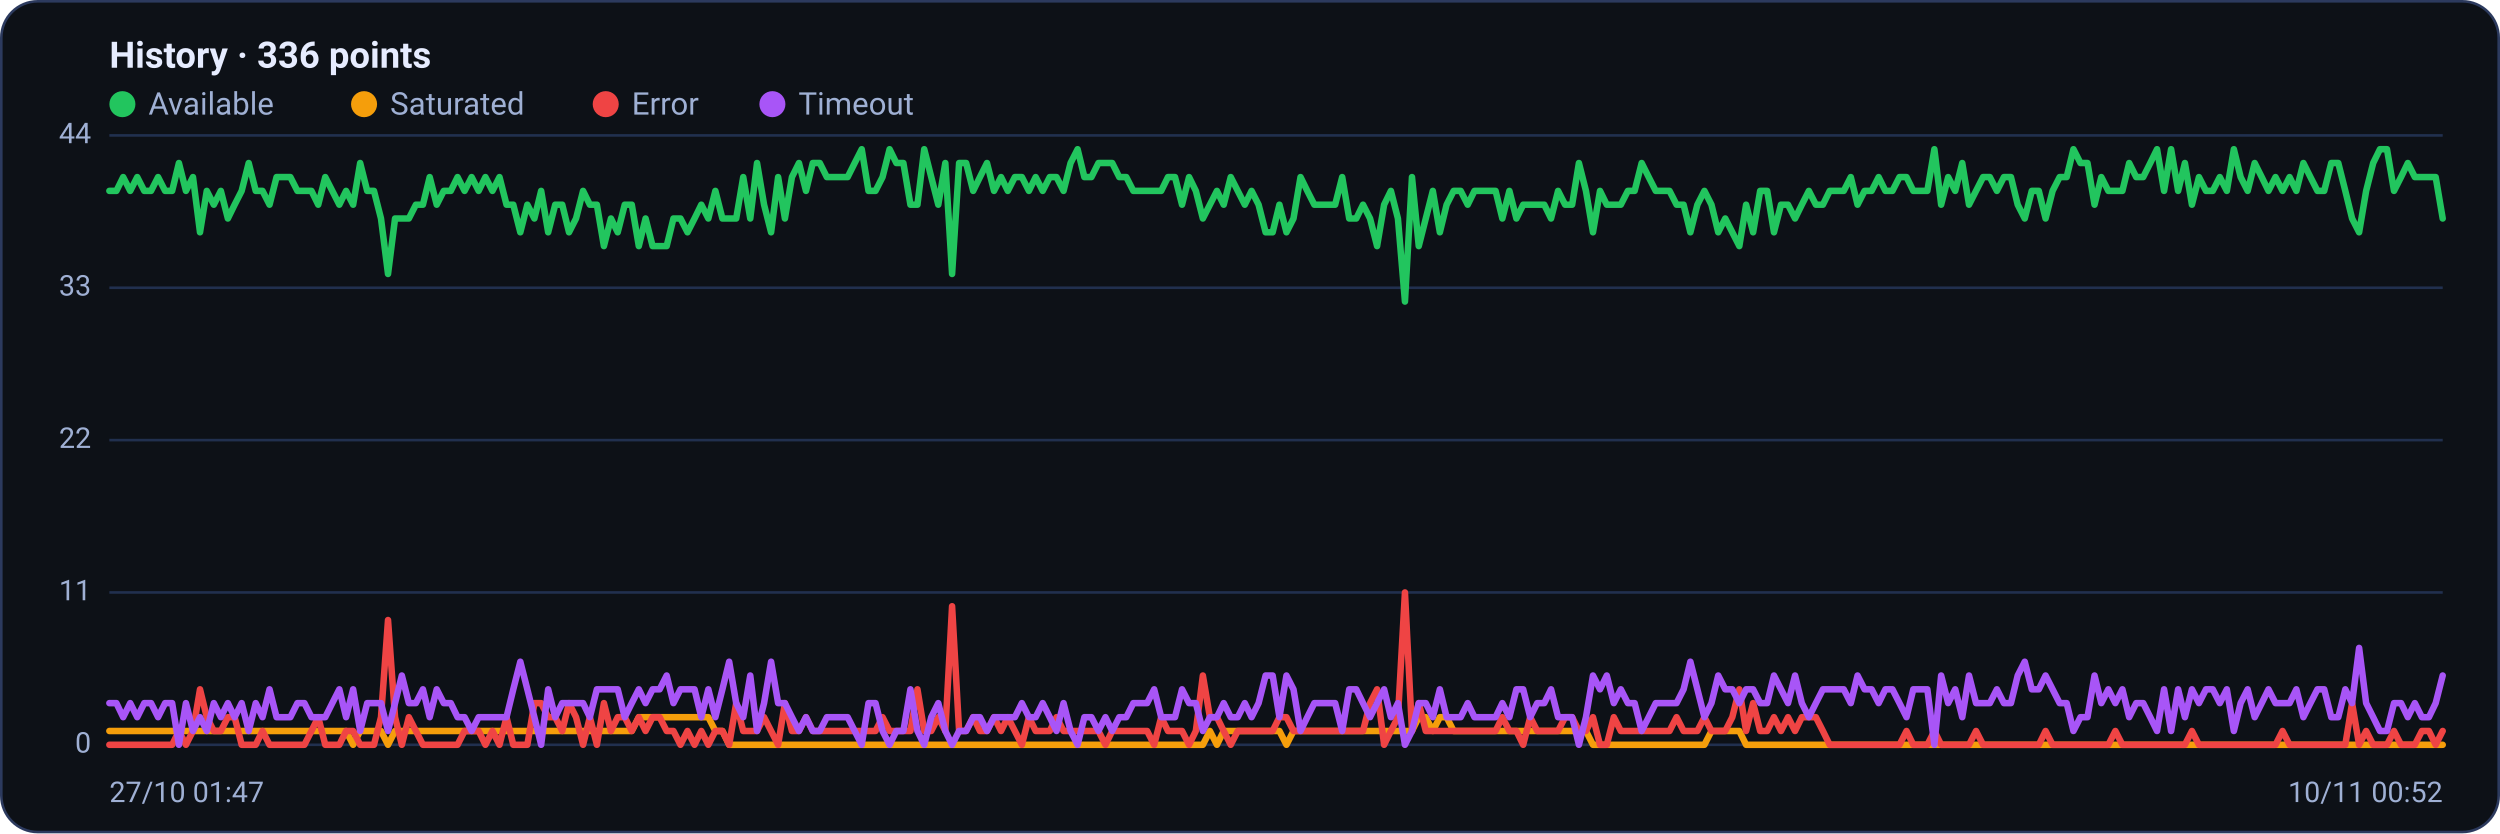
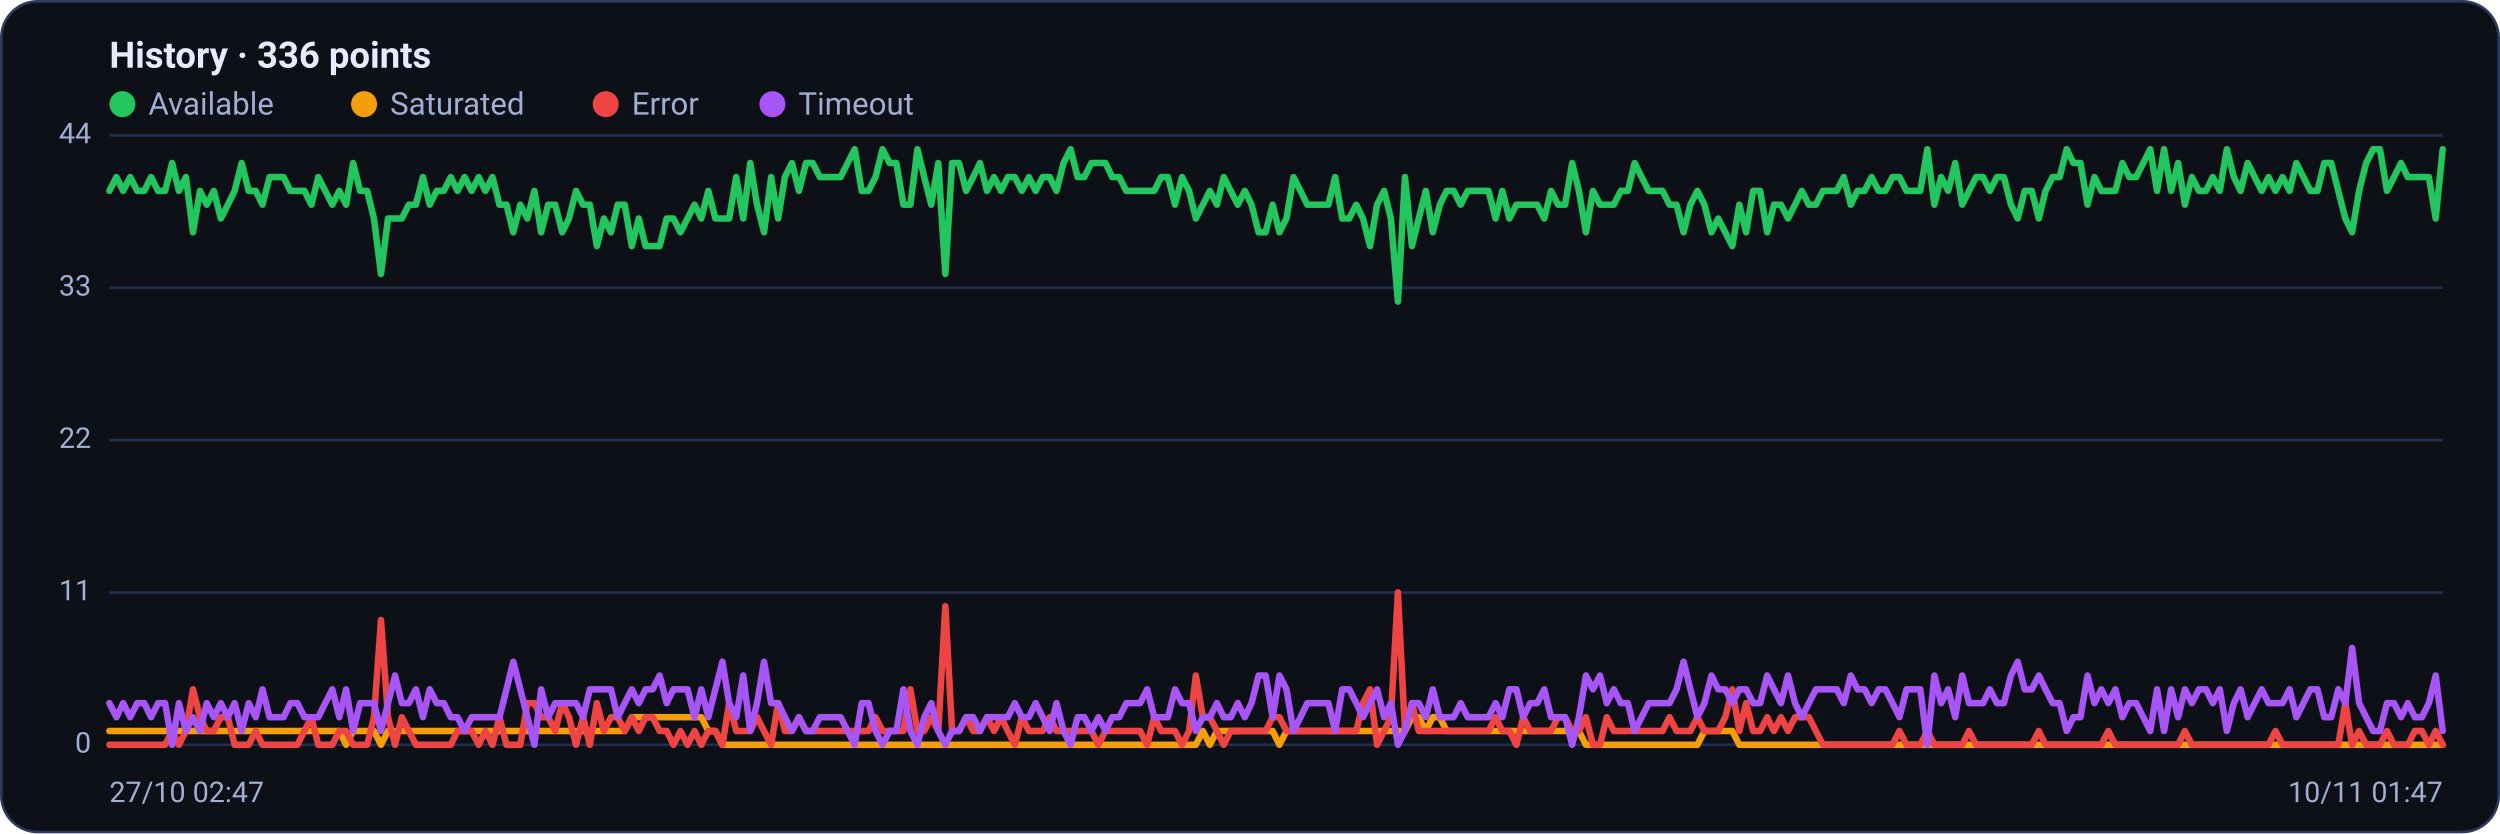
<svg xmlns="http://www.w3.org/2000/svg" viewBox="0 0 960 320" width="960" height="320" font-family="Segoe UI, system-ui, -apple-system, Roboto, Helvetica, Arial, sans-serif" role="img" aria-label="Availability history per region">
  <rect x="0.5" y="0.5" width="959" height="319" rx="14" fill="#0d1117" stroke="#2c3a5e" />
  <text x="42" y="26" font-size="14" font-weight="600" fill="#e6ecff">History · 336 points</text>
  <circle cx="47" cy="40" r="5" fill="#22c55e" />
  <text x="57" y="44" font-size="12" fill="#9fb0d4">Available</text>
  <circle cx="139.8" cy="40" r="5" fill="#f59e0b" />
  <text x="149.8" y="44" font-size="12" fill="#9fb0d4">Saturated</text>
  <circle cx="232.6" cy="40" r="5" fill="#ef4444" />
  <text x="242.6" y="44" font-size="12" fill="#9fb0d4">Error</text>
  <circle cx="296.6" cy="40" r="5" fill="#a855f7" />
  <text x="306.6" y="44" font-size="12" fill="#9fb0d4">Timeout</text>
  <line x1="42" y1="286.0" x2="938" y2="286.0" stroke="#21304f" stroke-width="1" />
  <text x="35" y="289.0" text-anchor="end" font-size="11" fill="#9fb0d4">0</text>
  <line x1="42" y1="227.5" x2="938" y2="227.5" stroke="#21304f" stroke-width="1" />
  <text x="35" y="230.5" text-anchor="end" font-size="11" fill="#9fb0d4">11</text>
  <line x1="42" y1="169.0" x2="938" y2="169.0" stroke="#21304f" stroke-width="1" />
  <text x="35" y="172.0" text-anchor="end" font-size="11" fill="#9fb0d4">22</text>
  <line x1="42" y1="110.5" x2="938" y2="110.5" stroke="#21304f" stroke-width="1" />
  <text x="35" y="113.5" text-anchor="end" font-size="11" fill="#9fb0d4">33</text>
  <line x1="42" y1="52.0" x2="938" y2="52.0" stroke="#21304f" stroke-width="1" />
  <text x="35" y="55.0" text-anchor="end" font-size="11" fill="#9fb0d4">44</text>
-   <polyline fill="none" stroke="#22c55e" stroke-width="2.5" stroke-linejoin="round" stroke-linecap="round" points="42.0,73.3 44.7,73.3 47.3,68.0 50.0,73.3 52.7,68.0 55.4,73.3 58.0,73.3 60.7,68.0 63.4,73.3 66.1,73.3 68.7,62.6 71.4,73.3 74.1,68.0 76.8,89.2 79.4,73.3 82.1,78.6 84.8,73.3 87.5,83.9 90.1,78.6 92.8,73.3 95.5,62.6 98.2,73.3 100.8,73.3 103.5,78.6 106.2,68.0 108.9,68.0 111.5,68.0 114.2,73.3 116.9,73.3 119.6,73.3 122.2,78.6 124.9,68.0 127.6,73.3 130.3,78.6 132.9,73.3 135.6,78.6 138.3,62.6 141.0,73.3 143.6,73.3 146.3,83.9 149.0,105.2 151.7,83.9 154.3,83.9 157.0,83.9 159.7,78.6 162.4,78.6 165.0,68.0 167.7,78.6 170.4,73.3 173.1,73.3 175.7,68.0 178.4,73.3 181.1,68.0 183.8,73.3 186.4,68.0 189.1,73.3 191.8,68.0 194.5,78.6 197.1,78.6 199.8,89.2 202.5,78.6 205.2,83.9 207.8,73.3 210.5,89.2 213.2,78.6 215.9,78.6 218.5,89.2 221.2,83.9 223.9,73.3 226.5,78.6 229.2,78.6 231.9,94.5 234.6,83.9 237.2,89.2 239.9,78.6 242.6,78.6 245.3,94.5 247.9,83.9 250.6,94.5 253.3,94.5 256.0,94.5 258.6,83.9 261.3,83.9 264.0,89.2 266.7,83.9 269.3,78.6 272.0,83.9 274.7,73.3 277.4,83.9 280.0,83.9 282.7,83.9 285.4,68.0 288.1,83.9 290.7,62.6 293.4,78.6 296.1,89.2 298.8,68.0 301.4,83.9 304.1,68.0 306.8,62.6 309.5,73.3 312.1,62.6 314.8,62.6 317.5,68.0 320.2,68.0 322.8,68.0 325.5,68.0 328.2,62.6 330.9,57.3 333.5,73.3 336.2,73.3 338.9,68.0 341.6,57.3 344.2,62.6 346.9,62.6 349.6,78.6 352.3,78.6 354.9,57.3 357.6,68.0 360.3,78.6 363.0,62.6 365.6,105.2 368.3,62.6 371.0,62.6 373.7,73.3 376.3,68.0 379.0,62.6 381.7,73.3 384.4,68.0 387.0,73.3 389.7,68.0 392.4,68.0 395.1,73.3 397.7,68.0 400.4,73.3 403.1,68.0 405.7,68.0 408.4,73.3 411.1,62.6 413.8,57.3 416.4,68.0 419.1,68.0 421.8,62.6 424.5,62.6 427.1,62.6 429.8,68.0 432.5,68.0 435.2,73.3 437.8,73.3 440.5,73.3 443.2,73.3 445.9,73.3 448.5,68.0 451.2,68.0 453.9,78.6 456.6,68.0 459.2,73.3 461.9,83.9 464.6,78.6 467.3,73.3 469.9,78.6 472.6,68.0 475.3,73.3 478.0,78.6 480.6,73.3 483.3,78.6 486.0,89.2 488.7,89.2 491.3,78.6 494.0,89.2 496.7,83.9 499.4,68.0 502.0,73.3 504.7,78.6 507.4,78.6 510.1,78.6 512.7,78.6 515.4,68.0 518.1,83.9 520.8,83.9 523.4,78.6 526.1,83.9 528.8,94.5 531.5,78.6 534.1,73.3 536.8,83.9 539.5,115.8 542.2,68.0 544.8,94.5 547.5,83.9 550.2,73.3 552.9,89.2 555.5,78.6 558.2,73.3 560.9,73.3 563.6,78.6 566.2,73.3 568.9,73.3 571.6,73.3 574.3,73.3 576.9,83.9 579.6,73.3 582.3,83.9 584.9,78.6 587.6,78.6 590.3,78.6 593.0,78.6 595.6,83.9 598.3,73.3 601.0,78.6 603.7,78.6 606.3,62.6 609.0,73.3 611.7,89.2 614.4,73.3 617.0,78.6 619.7,78.6 622.4,78.6 625.1,73.3 627.7,73.3 630.4,62.6 633.1,68.0 635.8,73.3 638.4,73.3 641.1,73.3 643.8,78.6 646.5,78.6 649.1,89.2 651.8,78.6 654.5,73.3 657.2,78.6 659.8,89.2 662.5,83.9 665.2,89.2 667.9,94.5 670.5,78.6 673.2,89.2 675.9,73.3 678.6,73.3 681.2,89.2 683.9,78.6 686.6,78.6 689.3,83.9 691.9,78.6 694.6,73.3 697.3,78.6 700.0,78.6 702.6,73.3 705.3,73.3 708.0,73.3 710.7,68.0 713.3,78.6 716.0,73.3 718.7,73.3 721.4,68.0 724.0,73.3 726.7,73.3 729.4,68.0 732.1,68.0 734.7,73.3 737.4,73.3 740.1,73.3 742.8,57.3 745.4,78.6 748.1,68.0 750.8,73.3 753.5,62.6 756.1,78.6 758.8,73.3 761.5,68.0 764.1,68.0 766.8,73.3 769.5,68.0 772.2,68.0 774.8,78.6 777.5,83.9 780.2,73.3 782.9,73.3 785.5,83.9 788.2,73.3 790.9,68.0 793.6,68.0 796.2,57.3 798.9,62.6 801.6,62.6 804.3,78.6 806.9,68.0 809.6,73.3 812.3,73.3 815.0,73.3 817.6,62.6 820.3,68.0 823.0,68.0 825.7,62.6 828.3,57.3 831.0,73.3 833.7,57.3 836.4,73.3 839.0,62.6 841.7,78.6 844.4,68.0 847.1,73.3 849.7,73.3 852.4,68.0 855.1,73.3 857.8,57.3 860.4,68.0 863.1,73.3 865.8,62.6 868.5,68.0 871.1,73.3 873.8,68.0 876.5,73.3 879.2,68.0 881.8,73.3 884.5,62.6 887.2,68.0 889.9,73.3 892.5,73.3 895.2,62.6 897.9,62.6 900.6,73.3 903.2,83.9 905.9,89.2 908.6,73.3 911.3,62.6 913.9,57.3 916.6,57.3 919.3,73.3 922.0,68.0 924.6,62.6 927.3,68.0 930.0,68.0 932.7,68.0 935.3,68.0 938.0,83.9" />
-   <polyline fill="none" stroke="#f59e0b" stroke-width="2.5" stroke-linejoin="round" stroke-linecap="round" points="42.0,280.7 44.7,280.7 47.3,280.7 50.0,280.7 52.7,280.7 55.4,280.7 58.0,280.7 60.7,280.7 63.4,280.7 66.1,280.7 68.7,280.7 71.4,280.7 74.1,280.7 76.8,280.7 79.4,280.7 82.1,280.7 84.8,280.7 87.5,280.7 90.1,280.7 92.8,280.7 95.5,280.7 98.2,280.7 100.8,280.7 103.5,280.7 106.2,280.7 108.9,280.7 111.5,280.7 114.2,280.7 116.9,280.7 119.6,280.7 122.2,280.7 124.9,280.7 127.6,280.7 130.3,280.7 132.9,280.7 135.6,286.0 138.3,280.7 141.0,280.7 143.6,280.7 146.3,280.7 149.0,286.0 151.7,280.7 154.3,280.7 157.0,280.7 159.7,280.7 162.4,280.7 165.0,280.7 167.7,280.7 170.4,280.7 173.1,280.7 175.7,280.7 178.4,280.7 181.1,280.7 183.8,280.7 186.4,280.7 189.1,280.7 191.8,280.7 194.5,280.7 197.1,280.7 199.8,280.7 202.5,280.7 205.2,280.7 207.8,280.7 210.5,280.7 213.2,280.7 215.9,280.7 218.5,280.7 221.2,280.7 223.9,280.7 226.5,280.7 229.2,280.7 231.9,280.7 234.6,280.7 237.2,280.7 239.9,280.7 242.6,280.7 245.3,275.4 247.9,275.4 250.6,275.4 253.3,275.4 256.0,275.4 258.6,275.4 261.3,275.4 264.0,275.4 266.7,275.4 269.3,275.4 272.0,275.4 274.7,280.7 277.4,280.7 280.0,286.0 282.7,286.0 285.4,286.0 288.1,286.0 290.7,286.0 293.4,286.0 296.1,286.0 298.8,286.0 301.4,286.0 304.1,286.0 306.8,286.0 309.5,286.0 312.1,286.0 314.8,286.0 317.5,286.0 320.2,286.0 322.8,286.0 325.5,286.0 328.2,286.0 330.9,286.0 333.5,286.0 336.2,286.0 338.9,286.0 341.6,286.0 344.2,286.0 346.9,286.0 349.6,286.0 352.3,286.0 354.9,286.0 357.6,286.0 360.3,286.0 363.0,286.0 365.6,286.0 368.3,286.0 371.0,286.0 373.7,286.0 376.3,286.0 379.0,286.0 381.7,286.0 384.4,286.0 387.0,286.0 389.7,286.0 392.4,286.0 395.1,286.0 397.7,286.0 400.4,286.0 403.1,286.0 405.7,286.0 408.4,286.0 411.1,286.0 413.8,286.0 416.4,286.0 419.1,286.0 421.8,286.0 424.5,286.0 427.1,286.0 429.8,286.0 432.5,286.0 435.2,286.0 437.8,286.0 440.5,286.0 443.2,286.0 445.9,286.0 448.5,286.0 451.2,286.0 453.9,286.0 456.6,286.0 459.2,286.0 461.9,286.0 464.6,280.7 467.3,286.0 469.9,280.7 472.6,280.7 475.3,280.7 478.0,280.7 480.6,280.7 483.3,280.7 486.0,280.7 488.7,280.7 491.3,280.7 494.0,286.0 496.7,280.7 499.4,280.7 502.0,280.7 504.7,280.7 507.4,280.7 510.1,280.7 512.7,280.7 515.4,280.7 518.1,280.7 520.8,280.7 523.4,280.7 526.1,280.7 528.8,280.7 531.5,280.7 534.1,280.7 536.8,280.7 539.5,280.7 542.2,280.7 544.8,275.4 547.5,275.4 550.2,280.7 552.9,275.4 555.5,275.4 558.2,280.7 560.9,280.7 563.6,280.7 566.2,280.7 568.9,280.7 571.6,280.7 574.3,280.7 576.9,280.7 579.6,280.7 582.3,280.7 584.9,280.7 587.6,280.7 590.3,280.7 593.0,280.7 595.6,280.7 598.3,280.7 601.0,280.7 603.7,280.7 606.3,280.7 609.0,280.7 611.7,286.0 614.4,286.0 617.0,286.0 619.7,286.0 622.4,286.0 625.1,286.0 627.7,286.0 630.4,286.0 633.1,286.0 635.8,286.0 638.4,286.0 641.1,286.0 643.8,286.0 646.5,286.0 649.1,286.0 651.8,286.0 654.5,286.0 657.2,280.7 659.8,280.7 662.5,280.7 665.2,280.7 667.9,280.7 670.5,286.0 673.2,286.0 675.9,286.0 678.6,286.0 681.2,286.0 683.9,286.0 686.6,286.0 689.3,286.0 691.9,286.0 694.6,286.0 697.3,286.0 700.0,286.0 702.6,286.0 705.3,286.0 708.0,286.0 710.7,286.0 713.3,286.0 716.0,286.0 718.7,286.0 721.4,286.0 724.0,286.0 726.7,286.0 729.4,286.0 732.1,286.0 734.7,286.0 737.4,286.0 740.1,286.0 742.8,286.0 745.4,286.0 748.1,286.0 750.8,286.0 753.5,286.0 756.1,286.0 758.8,286.0 761.5,286.0 764.1,286.0 766.8,286.0 769.5,286.0 772.2,286.0 774.8,286.0 777.5,286.0 780.2,286.0 782.9,286.0 785.5,286.0 788.2,286.0 790.9,286.0 793.6,286.0 796.2,286.0 798.9,286.0 801.6,286.0 804.3,286.0 806.9,286.0 809.6,286.0 812.3,286.0 815.0,286.0 817.6,286.0 820.3,286.0 823.0,286.0 825.7,286.0 828.3,286.0 831.0,286.0 833.7,286.0 836.4,286.0 839.0,286.0 841.7,286.0 844.4,286.0 847.1,286.0 849.7,286.0 852.4,286.0 855.1,286.0 857.8,286.0 860.4,286.0 863.1,286.0 865.8,286.0 868.5,286.0 871.1,286.0 873.8,286.0 876.5,286.0 879.2,286.0 881.8,286.0 884.5,286.0 887.2,286.0 889.9,286.0 892.5,286.0 895.2,286.0 897.9,286.0 900.6,286.0 903.2,286.0 905.9,286.0 908.6,286.0 911.3,286.0 913.9,286.0 916.6,286.0 919.3,286.0 922.0,286.0 924.6,286.0 927.3,286.0 930.0,286.0 932.7,286.0 935.3,286.0 938.0,286.0" />
-   <polyline fill="none" stroke="#ef4444" stroke-width="2.5" stroke-linejoin="round" stroke-linecap="round" points="42.0,286.0 44.7,286.0 47.3,286.0 50.0,286.0 52.7,286.0 55.4,286.0 58.0,286.0 60.7,286.0 63.4,286.0 66.1,286.0 68.7,280.7 71.4,286.0 74.1,280.7 76.8,264.7 79.4,275.4 82.1,280.7 84.8,280.7 87.5,275.4 90.1,275.4 92.8,286.0 95.5,286.0 98.2,286.0 100.8,280.7 103.5,286.0 106.2,286.0 108.9,286.0 111.5,286.0 114.2,286.0 116.9,286.0 119.6,280.7 122.2,275.4 124.9,286.0 127.6,286.0 130.3,286.0 132.9,280.7 135.6,280.7 138.3,286.0 141.0,286.0 143.6,286.0 146.3,275.4 149.0,238.1 151.7,275.4 154.3,286.0 157.0,275.4 159.7,280.7 162.4,286.0 165.0,286.0 167.7,286.0 170.4,286.0 173.1,286.0 175.7,286.0 178.4,280.7 181.1,280.7 183.8,280.7 186.4,286.0 189.1,280.7 191.8,286.0 194.5,275.4 197.1,286.0 199.8,286.0 202.5,286.0 205.2,270.0 207.8,270.0 210.5,275.4 213.2,275.4 215.9,280.7 218.5,270.0 221.2,275.4 223.9,286.0 226.5,275.4 229.2,286.0 231.9,270.0 234.6,280.7 237.2,275.4 239.9,275.4 242.6,280.7 245.3,275.4 247.9,280.7 250.6,275.4 253.3,275.4 256.0,280.7 258.6,280.7 261.3,286.0 264.0,280.7 266.7,286.0 269.3,280.7 272.0,286.0 274.7,280.7 277.4,280.7 280.0,286.0 282.7,270.0 285.4,280.7 288.1,280.7 290.7,280.7 293.4,275.4 296.1,280.7 298.8,286.0 301.4,270.0 304.1,280.7 306.8,280.7 309.5,275.4 312.1,280.7 314.8,280.7 317.5,280.7 320.2,280.7 322.8,280.7 325.5,280.7 328.2,280.7 330.9,280.7 333.5,280.7 336.2,280.7 338.9,275.4 341.6,280.7 344.2,280.7 346.9,280.7 349.6,280.7 352.3,264.7 354.9,280.7 357.6,280.7 360.3,275.4 363.0,280.7 365.6,232.8 368.3,280.7 371.0,280.7 373.7,275.4 376.3,280.7 379.0,280.7 381.7,275.4 384.4,280.7 387.0,275.4 389.7,280.7 392.4,286.0 395.1,275.4 397.7,280.7 400.4,280.7 403.1,280.7 405.7,275.4 408.4,280.7 411.1,280.7 413.8,280.7 416.4,280.7 419.1,280.7 421.8,280.7 424.5,286.0 427.1,280.7 429.8,280.7 432.5,280.7 435.2,280.7 437.8,280.7 440.5,280.7 443.2,286.0 445.9,275.4 448.5,280.7 451.2,280.7 453.9,280.7 456.6,286.0 459.2,280.7 461.9,259.4 464.6,275.4 467.3,275.4 469.9,280.7 472.6,286.0 475.3,280.7 478.0,280.7 480.6,280.7 483.3,280.7 486.0,280.7 488.7,280.7 491.3,275.4 494.0,275.4 496.7,280.7 499.4,280.7 502.0,280.7 504.7,280.7 507.4,280.7 510.1,280.7 512.7,280.7 515.4,280.7 518.1,280.7 520.8,280.7 523.4,280.7 526.1,270.0 528.8,264.7 531.5,286.0 534.1,280.7 536.8,275.4 539.5,227.5 542.2,280.7 544.8,270.0 547.5,280.7 550.2,280.7 552.9,280.7 555.5,280.7 558.2,280.7 560.9,280.7 563.6,280.7 566.2,280.7 568.9,280.7 571.6,280.7 574.3,280.7 576.9,275.4 579.6,280.7 582.3,280.7 584.9,286.0 587.6,275.4 590.3,280.7 593.0,280.7 595.6,280.7 598.3,280.7 601.0,275.4 603.7,275.4 606.3,280.7 609.0,280.7 611.7,275.4 614.4,286.0 617.0,286.0 619.7,275.4 622.4,280.7 625.1,280.7 627.7,280.7 630.4,280.7 633.1,280.7 635.8,280.7 638.4,280.7 641.1,280.7 643.8,275.4 646.5,280.7 649.1,280.7 651.8,280.7 654.5,275.4 657.2,280.7 659.8,280.7 662.5,280.7 665.2,275.4 667.9,264.7 670.5,280.7 673.2,270.0 675.9,280.7 678.6,280.7 681.2,275.4 683.9,280.7 686.6,275.4 689.3,280.7 691.9,275.4 694.6,275.4 697.3,275.4 700.0,280.7 702.6,286.0 705.3,286.0 708.0,286.0 710.7,286.0 713.3,286.0 716.0,286.0 718.7,286.0 721.4,286.0 724.0,286.0 726.7,286.0 729.4,286.0 732.1,280.7 734.7,286.0 737.4,286.0 740.1,286.0 742.8,280.7 745.4,286.0 748.1,286.0 750.8,286.0 753.5,286.0 756.1,286.0 758.8,280.7 761.5,286.0 764.1,286.0 766.8,286.0 769.5,286.0 772.2,286.0 774.8,286.0 777.5,286.0 780.2,286.0 782.9,286.0 785.5,280.7 788.2,286.0 790.9,286.0 793.6,286.0 796.2,286.0 798.9,286.0 801.6,286.0 804.3,286.0 806.9,286.0 809.6,286.0 812.3,280.7 815.0,286.0 817.6,286.0 820.3,286.0 823.0,286.0 825.7,286.0 828.3,286.0 831.0,286.0 833.7,286.0 836.4,286.0 839.0,286.0 841.7,280.7 844.4,286.0 847.1,286.0 849.7,286.0 852.4,286.0 855.1,286.0 857.8,286.0 860.4,286.0 863.1,286.0 865.8,286.0 868.5,286.0 871.1,286.0 873.8,286.0 876.5,280.7 879.2,286.0 881.8,286.0 884.5,286.0 887.2,286.0 889.9,286.0 892.5,286.0 895.2,286.0 897.9,286.0 900.6,286.0 903.2,270.0 905.9,286.0 908.6,280.7 911.3,286.0 913.9,286.0 916.6,286.0 919.3,280.7 922.0,286.0 924.6,286.0 927.3,286.0 930.0,280.7 932.7,280.7 935.3,286.0 938.0,280.7" />
-   <polyline fill="none" stroke="#a855f7" stroke-width="2.5" stroke-linejoin="round" stroke-linecap="round" points="42.0,270.0 44.7,270.0 47.3,275.4 50.0,270.0 52.7,275.4 55.4,270.0 58.0,270.0 60.7,275.4 63.4,270.0 66.1,270.0 68.7,286.0 71.4,270.0 74.1,280.7 76.8,275.4 79.4,280.7 82.1,270.0 84.8,275.4 87.5,270.0 90.1,275.4 92.8,270.0 95.5,280.7 98.2,270.0 100.8,275.4 103.5,264.7 106.2,275.4 108.9,275.4 111.5,275.4 114.2,270.0 116.9,270.0 119.6,275.4 122.2,275.4 124.9,275.4 127.6,270.0 130.3,264.7 132.9,275.4 135.6,264.7 138.3,280.7 141.0,270.0 143.6,270.0 146.3,270.0 149.0,280.7 151.7,270.0 154.3,259.4 157.0,270.0 159.7,270.0 162.4,264.7 165.0,275.4 167.7,264.7 170.4,270.0 173.1,270.0 175.7,275.4 178.4,275.4 181.1,280.7 183.8,275.4 186.4,275.4 189.1,275.4 191.8,275.4 194.5,275.4 197.1,264.7 199.8,254.1 202.5,264.7 205.2,275.4 207.8,286.0 210.5,264.7 213.2,275.4 215.9,270.0 218.5,270.0 221.2,270.0 223.9,270.0 226.5,275.4 229.2,264.7 231.9,264.7 234.6,264.7 237.2,264.7 239.9,275.4 242.6,270.0 245.3,264.7 247.9,270.0 250.6,264.7 253.3,264.7 256.0,259.4 258.6,270.0 261.3,264.7 264.0,264.7 266.7,264.7 269.3,275.4 272.0,264.7 274.7,275.4 277.4,264.7 280.0,254.1 282.7,270.0 285.4,275.4 288.1,259.4 290.7,280.7 293.4,270.0 296.1,254.1 298.8,270.0 301.4,270.0 304.1,275.4 306.8,280.7 309.5,275.4 312.1,280.7 314.8,280.7 317.5,275.4 320.2,275.4 322.8,275.4 325.5,275.4 328.2,280.7 330.9,286.0 333.5,270.0 336.2,270.0 338.9,280.7 341.6,286.0 344.2,280.7 346.9,280.7 349.6,264.7 352.3,280.7 354.9,286.0 357.6,275.4 360.3,270.0 363.0,280.7 365.6,286.0 368.3,280.7 371.0,280.7 373.7,275.4 376.3,275.4 379.0,280.7 381.7,275.4 384.4,275.4 387.0,275.4 389.7,275.4 392.4,270.0 395.1,275.4 397.7,275.4 400.4,270.0 403.1,275.4 405.7,280.7 408.4,270.0 411.1,280.7 413.8,286.0 416.4,275.4 419.1,275.4 421.8,280.7 424.5,275.4 427.1,280.7 429.8,275.4 432.5,275.4 435.2,270.0 437.8,270.0 440.5,270.0 443.2,264.7 445.9,275.4 448.5,275.4 451.2,275.4 453.9,264.7 456.6,270.0 459.2,270.0 461.9,280.7 464.6,275.4 467.3,275.4 469.9,270.0 472.6,275.4 475.3,275.4 478.0,270.0 480.6,275.4 483.3,270.0 486.0,259.4 488.7,259.4 491.3,275.4 494.0,259.4 496.7,264.7 499.4,280.7 502.0,275.4 504.7,270.0 507.4,270.0 510.1,270.0 512.7,270.0 515.4,280.7 518.1,264.7 520.8,264.7 523.4,270.0 526.1,275.4 528.8,270.0 531.5,264.7 534.1,275.4 536.8,270.0 539.5,286.0 542.2,280.7 544.8,270.0 547.5,270.0 550.2,275.4 552.9,264.7 555.5,275.4 558.2,275.4 560.9,275.4 563.6,270.0 566.2,275.4 568.9,275.4 571.6,275.4 574.3,275.4 576.9,270.0 579.6,275.4 582.3,264.7 584.9,264.7 587.6,275.4 590.3,270.0 593.0,270.0 595.6,264.7 598.3,275.4 601.0,275.4 603.7,275.4 606.3,286.0 609.0,275.4 611.7,259.4 614.4,264.7 617.0,259.4 619.7,270.0 622.4,264.7 625.1,270.0 627.7,270.0 630.4,280.7 633.1,275.4 635.8,270.0 638.4,270.0 641.1,270.0 643.8,270.0 646.5,264.7 649.1,254.1 651.8,264.7 654.5,275.4 657.2,270.0 659.8,259.4 662.5,264.7 665.2,264.7 667.9,270.0 670.5,264.7 673.2,264.7 675.9,270.0 678.6,270.0 681.2,259.4 683.9,264.7 686.6,270.0 689.3,259.4 691.9,270.0 694.6,275.4 697.3,270.0 700.0,264.7 702.6,264.7 705.3,264.7 708.0,264.7 710.7,270.0 713.3,259.4 716.0,264.7 718.7,264.7 721.4,270.0 724.0,264.7 726.7,264.7 729.4,270.0 732.1,275.4 734.7,264.7 737.4,264.7 740.1,264.7 742.8,286.0 745.4,259.4 748.1,270.0 750.8,264.7 753.5,275.4 756.1,259.4 758.8,270.0 761.5,270.0 764.1,270.0 766.8,264.7 769.5,270.0 772.2,270.0 774.8,259.4 777.5,254.1 780.2,264.7 782.9,264.7 785.5,259.4 788.2,264.7 790.9,270.0 793.6,270.0 796.2,280.7 798.9,275.4 801.6,275.4 804.3,259.4 806.9,270.0 809.6,264.7 812.3,270.0 815.0,264.7 817.6,275.4 820.3,270.0 823.0,270.0 825.7,275.4 828.3,280.7 831.0,264.7 833.7,280.7 836.4,264.7 839.0,275.4 841.7,264.7 844.4,270.0 847.1,264.7 849.7,264.7 852.4,270.0 855.1,264.7 857.8,280.7 860.4,270.0 863.1,264.7 865.8,275.4 868.5,270.0 871.1,264.7 873.8,270.0 876.5,270.0 879.2,270.0 881.8,264.7 884.5,275.4 887.2,270.0 889.9,264.7 892.5,264.7 895.2,275.4 897.9,275.4 900.6,264.7 903.2,270.0 905.9,248.8 908.6,270.0 911.3,275.4 913.9,280.7 916.6,280.7 919.3,270.0 922.0,270.0 924.6,275.4 927.3,270.0 930.0,275.4 932.7,275.4 935.3,270.0 938.0,259.4" />
-   <text x="42" y="308" font-size="11" fill="#9fb0d4">27/10 01:47</text>
-   <text x="938" y="308" text-anchor="end" font-size="11" fill="#9fb0d4">10/11 00:52</text>
+   <polyline fill="none" stroke="#22c55e" stroke-width="2.5" stroke-linejoin="round" stroke-linecap="round" points="42.0,73.3 44.7,68.0 47.3,73.3 50.0,68.0 52.7,73.3 55.4,73.3 58.0,68.0 60.7,73.3 63.4,73.3 66.1,62.6 68.7,73.3 71.4,68.0 74.1,89.2 76.8,73.3 79.4,78.6 82.1,73.3 84.8,83.9 87.5,78.6 90.1,73.3 92.8,62.6 95.5,73.3 98.2,73.3 100.8,78.6 103.5,68.0 106.2,68.0 108.9,68.0 111.5,73.3 114.2,73.3 116.9,73.3 119.6,78.6 122.2,68.0 124.9,73.3 127.6,78.6 130.3,73.3 132.9,78.6 135.6,62.6 138.3,73.3 141.0,73.3 143.6,83.9 146.3,105.2 149.0,83.9 151.7,83.9 154.3,83.9 157.0,78.6 159.7,78.6 162.4,68.0 165.0,78.6 167.7,73.3 170.4,73.3 173.1,68.0 175.7,73.3 178.4,68.0 181.1,73.3 183.8,68.0 186.4,73.3 189.1,68.0 191.8,78.6 194.5,78.6 197.1,89.2 199.8,78.6 202.5,83.9 205.2,73.3 207.8,89.2 210.5,78.6 213.2,78.6 215.9,89.2 218.5,83.9 221.2,73.3 223.9,78.6 226.5,78.6 229.2,94.5 231.9,83.9 234.6,89.2 237.2,78.6 239.9,78.6 242.6,94.5 245.3,83.9 247.9,94.5 250.6,94.5 253.3,94.5 256.0,83.9 258.6,83.9 261.3,89.2 264.0,83.9 266.7,78.6 269.3,83.9 272.0,73.3 274.7,83.9 277.4,83.9 280.0,83.9 282.7,68.0 285.4,83.9 288.1,62.6 290.7,78.6 293.4,89.2 296.1,68.0 298.8,83.9 301.4,68.0 304.1,62.6 306.8,73.3 309.5,62.6 312.1,62.6 314.8,68.0 317.5,68.0 320.2,68.0 322.8,68.0 325.5,62.6 328.2,57.3 330.9,73.3 333.5,73.3 336.2,68.0 338.9,57.3 341.6,62.6 344.2,62.6 346.9,78.6 349.6,78.6 352.3,57.3 354.9,68.0 357.6,78.6 360.3,62.6 363.0,105.2 365.6,62.6 368.3,62.6 371.0,73.3 373.7,68.0 376.3,62.6 379.0,73.3 381.7,68.0 384.4,73.3 387.0,68.0 389.7,68.0 392.4,73.3 395.1,68.0 397.7,73.3 400.4,68.0 403.1,68.0 405.7,73.3 408.4,62.6 411.1,57.3 413.8,68.0 416.4,68.0 419.1,62.6 421.8,62.6 424.5,62.6 427.1,68.0 429.8,68.0 432.5,73.3 435.2,73.3 437.8,73.3 440.5,73.3 443.2,73.3 445.9,68.0 448.5,68.0 451.2,78.6 453.9,68.0 456.6,73.3 459.2,83.9 461.9,78.6 464.6,73.3 467.3,78.6 469.9,68.0 472.6,73.3 475.3,78.6 478.0,73.3 480.6,78.6 483.3,89.2 486.0,89.2 488.7,78.6 491.3,89.2 494.0,83.9 496.7,68.0 499.4,73.3 502.0,78.6 504.7,78.6 507.4,78.6 510.1,78.6 512.7,68.0 515.4,83.9 518.1,83.9 520.8,78.6 523.4,83.9 526.1,94.5 528.8,78.6 531.5,73.3 534.1,83.9 536.8,115.8 539.5,68.0 542.2,94.5 544.8,83.9 547.5,73.3 550.2,89.2 552.9,78.6 555.5,73.3 558.2,73.3 560.9,78.6 563.6,73.3 566.2,73.3 568.9,73.3 571.6,73.3 574.3,83.9 576.9,73.3 579.6,83.9 582.3,78.6 584.9,78.6 587.6,78.6 590.3,78.6 593.0,83.9 595.6,73.3 598.3,78.6 601.0,78.6 603.7,62.6 606.3,73.3 609.0,89.2 611.7,73.3 614.4,78.6 617.0,78.6 619.7,78.6 622.4,73.3 625.1,73.3 627.7,62.6 630.4,68.0 633.1,73.3 635.8,73.3 638.4,73.3 641.1,78.6 643.8,78.6 646.5,89.2 649.1,78.6 651.8,73.3 654.5,78.6 657.2,89.2 659.8,83.9 662.5,89.2 665.2,94.5 667.9,78.6 670.5,89.2 673.2,73.3 675.9,73.3 678.6,89.2 681.2,78.6 683.9,78.6 686.6,83.9 689.3,78.6 691.9,73.3 694.6,78.6 697.3,78.6 700.0,73.3 702.6,73.3 705.3,73.3 708.0,68.0 710.7,78.6 713.3,73.3 716.0,73.3 718.7,68.0 721.4,73.3 724.0,73.3 726.7,68.0 729.4,68.0 732.1,73.3 734.7,73.3 737.4,73.3 740.1,57.3 742.8,78.6 745.4,68.0 748.1,73.3 750.8,62.6 753.5,78.6 756.1,73.3 758.8,68.0 761.5,68.0 764.1,73.3 766.8,68.0 769.5,68.0 772.2,78.6 774.8,83.9 777.5,73.3 780.2,73.3 782.9,83.9 785.5,73.3 788.2,68.0 790.9,68.0 793.6,57.3 796.2,62.6 798.9,62.6 801.6,78.6 804.3,68.0 806.9,73.3 809.6,73.3 812.3,73.3 815.0,62.6 817.6,68.0 820.3,68.0 823.0,62.6 825.7,57.3 828.3,73.3 831.0,57.3 833.7,73.3 836.4,62.6 839.0,78.6 841.7,68.0 844.4,73.3 847.1,73.3 849.7,68.0 852.4,73.3 855.1,57.3 857.8,68.0 860.4,73.3 863.1,62.6 865.8,68.0 868.5,73.3 871.1,68.0 873.8,73.3 876.5,68.0 879.2,73.3 881.8,62.6 884.5,68.0 887.2,73.3 889.9,73.3 892.5,62.6 895.2,62.6 897.9,73.3 900.6,83.9 903.2,89.2 905.9,73.3 908.6,62.6 911.3,57.3 913.9,57.3 916.6,73.3 919.3,68.0 922.0,62.6 924.6,68.0 927.3,68.0 930.0,68.0 932.7,68.0 935.3,83.9 938.0,57.3" />
+   <polyline fill="none" stroke="#f59e0b" stroke-width="2.5" stroke-linejoin="round" stroke-linecap="round" points="42.0,280.7 44.7,280.7 47.3,280.7 50.0,280.7 52.7,280.7 55.4,280.7 58.0,280.7 60.7,280.7 63.4,280.7 66.1,280.7 68.7,280.7 71.4,280.7 74.1,280.7 76.8,280.7 79.4,280.7 82.1,280.7 84.8,280.7 87.5,280.7 90.1,280.7 92.8,280.7 95.5,280.7 98.2,280.7 100.8,280.7 103.5,280.7 106.2,280.7 108.9,280.7 111.5,280.7 114.2,280.7 116.9,280.7 119.6,280.7 122.2,280.7 124.9,280.7 127.6,280.7 130.3,280.7 132.9,286.0 135.6,280.7 138.3,280.7 141.0,280.7 143.6,280.7 146.3,286.0 149.0,280.7 151.7,280.7 154.3,280.7 157.0,280.7 159.7,280.7 162.4,280.7 165.0,280.7 167.7,280.7 170.4,280.7 173.1,280.7 175.7,280.7 178.4,280.7 181.1,280.7 183.8,280.7 186.4,280.7 189.1,280.7 191.8,280.7 194.5,280.7 197.1,280.7 199.8,280.7 202.5,280.7 205.2,280.7 207.8,280.7 210.5,280.7 213.2,280.7 215.9,280.7 218.5,280.7 221.2,280.7 223.9,280.7 226.5,280.7 229.2,280.7 231.9,280.7 234.6,280.7 237.2,280.7 239.9,280.7 242.6,275.4 245.3,275.4 247.9,275.4 250.6,275.4 253.3,275.4 256.0,275.4 258.6,275.4 261.3,275.4 264.0,275.4 266.7,275.4 269.3,275.4 272.0,280.7 274.7,280.7 277.4,286.0 280.0,286.0 282.7,286.0 285.4,286.0 288.1,286.0 290.7,286.0 293.4,286.0 296.1,286.0 298.8,286.0 301.4,286.0 304.1,286.0 306.8,286.0 309.5,286.0 312.1,286.0 314.8,286.0 317.5,286.0 320.2,286.0 322.8,286.0 325.5,286.0 328.2,286.0 330.9,286.0 333.5,286.0 336.2,286.0 338.9,286.0 341.6,286.0 344.2,286.0 346.9,286.0 349.6,286.0 352.3,286.0 354.9,286.0 357.6,286.0 360.3,286.0 363.0,286.0 365.6,286.0 368.3,286.0 371.0,286.0 373.7,286.0 376.3,286.0 379.0,286.0 381.7,286.0 384.4,286.0 387.0,286.0 389.7,286.0 392.4,286.0 395.1,286.0 397.7,286.0 400.4,286.0 403.1,286.0 405.7,286.0 408.4,286.0 411.1,286.0 413.8,286.0 416.4,286.0 419.1,286.0 421.8,286.0 424.5,286.0 427.1,286.0 429.8,286.0 432.5,286.0 435.2,286.0 437.8,286.0 440.5,286.0 443.2,286.0 445.9,286.0 448.5,286.0 451.2,286.0 453.9,286.0 456.6,286.0 459.2,286.0 461.9,280.7 464.6,286.0 467.3,280.7 469.9,280.7 472.6,280.7 475.3,280.7 478.0,280.7 480.6,280.7 483.3,280.7 486.0,280.7 488.7,280.7 491.3,286.0 494.0,280.7 496.7,280.7 499.4,280.7 502.0,280.7 504.7,280.7 507.4,280.7 510.1,280.7 512.7,280.7 515.4,280.7 518.1,280.7 520.8,280.7 523.4,280.7 526.1,280.7 528.8,280.7 531.5,280.7 534.1,280.7 536.8,280.7 539.5,280.7 542.2,275.4 544.8,275.4 547.5,280.7 550.2,275.4 552.9,275.4 555.5,280.7 558.2,280.7 560.9,280.7 563.6,280.7 566.2,280.7 568.9,280.7 571.6,280.7 574.3,280.7 576.9,280.7 579.6,280.7 582.3,280.7 584.9,280.7 587.6,280.7 590.3,280.7 593.0,280.7 595.6,280.7 598.3,280.7 601.0,280.7 603.7,280.7 606.3,280.7 609.0,286.0 611.7,286.0 614.4,286.0 617.0,286.0 619.7,286.0 622.4,286.0 625.1,286.0 627.7,286.0 630.4,286.0 633.1,286.0 635.8,286.0 638.4,286.0 641.1,286.0 643.8,286.0 646.5,286.0 649.1,286.0 651.8,286.0 654.5,280.7 657.2,280.7 659.8,280.7 662.5,280.7 665.2,280.7 667.9,286.0 670.5,286.0 673.2,286.0 675.9,286.0 678.6,286.0 681.2,286.0 683.9,286.0 686.6,286.0 689.3,286.0 691.9,286.0 694.6,286.0 697.3,286.0 700.0,286.0 702.6,286.0 705.3,286.0 708.0,286.0 710.7,286.0 713.3,286.0 716.0,286.0 718.7,286.0 721.4,286.0 724.0,286.0 726.7,286.0 729.4,286.0 732.1,286.0 734.7,286.0 737.4,286.0 740.1,286.0 742.8,286.0 745.4,286.0 748.1,286.0 750.8,286.0 753.5,286.0 756.1,286.0 758.8,286.0 761.5,286.0 764.1,286.0 766.8,286.0 769.5,286.0 772.2,286.0 774.8,286.0 777.5,286.0 780.2,286.0 782.9,286.0 785.5,286.0 788.2,286.0 790.9,286.0 793.6,286.0 796.2,286.0 798.9,286.0 801.6,286.0 804.3,286.0 806.9,286.0 809.6,286.0 812.3,286.0 815.0,286.0 817.6,286.0 820.3,286.0 823.0,286.0 825.7,286.0 828.3,286.0 831.0,286.0 833.7,286.0 836.4,286.0 839.0,286.0 841.7,286.0 844.4,286.0 847.1,286.0 849.7,286.0 852.4,286.0 855.1,286.0 857.8,286.0 860.4,286.0 863.1,286.0 865.8,286.0 868.5,286.0 871.1,286.0 873.8,286.0 876.5,286.0 879.2,286.0 881.8,286.0 884.5,286.0 887.2,286.0 889.9,286.0 892.5,286.0 895.2,286.0 897.9,286.0 900.6,286.0 903.2,286.0 905.9,286.0 908.6,286.0 911.3,286.0 913.9,286.0 916.6,286.0 919.3,286.0 922.0,286.0 924.6,286.0 927.3,286.0 930.0,286.0 932.7,286.0 935.3,286.0 938.0,286.0" />
+   <polyline fill="none" stroke="#ef4444" stroke-width="2.5" stroke-linejoin="round" stroke-linecap="round" points="42.0,286.0 44.7,286.0 47.3,286.0 50.0,286.0 52.7,286.0 55.4,286.0 58.0,286.0 60.7,286.0 63.4,286.0 66.1,280.7 68.7,286.0 71.4,280.7 74.1,264.7 76.8,275.4 79.4,280.7 82.1,280.7 84.8,275.4 87.5,275.4 90.1,286.0 92.8,286.0 95.5,286.0 98.2,280.7 100.8,286.0 103.5,286.0 106.2,286.0 108.9,286.0 111.5,286.0 114.2,286.0 116.9,280.7 119.6,275.4 122.2,286.0 124.9,286.0 127.6,286.0 130.3,280.7 132.9,280.7 135.6,286.0 138.3,286.0 141.0,286.0 143.6,275.4 146.3,238.1 149.0,275.4 151.7,286.0 154.3,275.4 157.0,280.7 159.7,286.0 162.4,286.0 165.0,286.0 167.7,286.0 170.4,286.0 173.1,286.0 175.7,280.7 178.4,280.7 181.1,280.7 183.8,286.0 186.4,280.7 189.1,286.0 191.8,275.4 194.5,286.0 197.1,286.0 199.8,286.0 202.5,270.0 205.2,270.0 207.8,275.4 210.5,275.4 213.2,280.7 215.9,270.0 218.5,275.4 221.2,286.0 223.9,275.4 226.5,286.0 229.2,270.0 231.9,280.7 234.6,275.4 237.2,275.4 239.9,280.7 242.6,275.4 245.3,280.7 247.9,275.4 250.6,275.4 253.3,280.7 256.0,280.7 258.6,286.0 261.3,280.7 264.0,286.0 266.7,280.7 269.3,286.0 272.0,280.7 274.7,280.7 277.4,286.0 280.0,270.0 282.7,280.7 285.4,280.7 288.1,280.7 290.7,275.4 293.4,280.7 296.1,286.0 298.8,270.0 301.4,280.7 304.1,280.7 306.8,275.4 309.5,280.7 312.1,280.7 314.8,280.7 317.5,280.7 320.2,280.7 322.8,280.7 325.5,280.7 328.2,280.7 330.9,280.7 333.5,280.7 336.2,275.4 338.9,280.7 341.6,280.7 344.2,280.7 346.9,280.7 349.6,264.7 352.3,280.7 354.9,280.7 357.6,275.4 360.3,280.7 363.0,232.8 365.6,280.7 368.3,280.7 371.0,275.4 373.7,280.7 376.3,280.7 379.0,275.4 381.7,280.7 384.4,275.4 387.0,280.7 389.7,286.0 392.4,275.4 395.1,280.7 397.7,280.7 400.4,280.7 403.1,275.4 405.7,280.7 408.4,280.7 411.1,280.7 413.8,280.7 416.4,280.7 419.1,280.7 421.8,286.0 424.5,280.7 427.1,280.7 429.8,280.7 432.5,280.7 435.2,280.7 437.8,280.7 440.5,286.0 443.2,275.4 445.9,280.7 448.5,280.7 451.2,280.7 453.9,286.0 456.6,280.7 459.2,259.4 461.9,275.4 464.6,275.4 467.3,280.7 469.9,286.0 472.6,280.7 475.3,280.7 478.0,280.7 480.6,280.7 483.3,280.7 486.0,280.7 488.7,275.4 491.3,275.4 494.0,280.7 496.7,280.7 499.4,280.7 502.0,280.7 504.7,280.7 507.4,280.7 510.1,280.7 512.7,280.7 515.4,280.7 518.1,280.7 520.8,280.7 523.4,270.0 526.1,264.7 528.8,286.0 531.5,280.7 534.1,275.4 536.8,227.5 539.5,280.7 542.2,270.0 544.8,280.7 547.5,280.7 550.2,280.7 552.9,280.7 555.5,280.7 558.2,280.7 560.9,280.7 563.6,280.7 566.2,280.7 568.9,280.7 571.6,280.7 574.3,275.4 576.9,280.7 579.6,280.7 582.3,286.0 584.9,275.4 587.6,280.7 590.3,280.7 593.0,280.7 595.6,280.7 598.3,275.4 601.0,275.4 603.7,280.7 606.3,280.7 609.0,275.4 611.7,286.0 614.4,286.0 617.0,275.4 619.7,280.7 622.4,280.7 625.1,280.7 627.7,280.7 630.4,280.7 633.1,280.7 635.8,280.7 638.4,280.7 641.1,275.4 643.8,280.7 646.5,280.7 649.1,280.7 651.8,275.4 654.5,280.7 657.2,280.7 659.8,280.7 662.5,275.4 665.2,264.7 667.9,280.7 670.5,270.0 673.2,280.7 675.9,280.7 678.6,275.4 681.2,280.7 683.9,275.4 686.6,280.7 689.3,275.4 691.9,275.4 694.6,275.4 697.3,280.7 700.0,286.0 702.6,286.0 705.3,286.0 708.0,286.0 710.7,286.0 713.3,286.0 716.0,286.0 718.7,286.0 721.4,286.0 724.0,286.0 726.7,286.0 729.4,280.7 732.1,286.0 734.7,286.0 737.4,286.0 740.1,280.7 742.8,286.0 745.4,286.0 748.1,286.0 750.8,286.0 753.5,286.0 756.1,280.7 758.8,286.0 761.5,286.0 764.1,286.0 766.8,286.0 769.5,286.0 772.2,286.0 774.8,286.0 777.5,286.0 780.2,286.0 782.9,280.7 785.5,286.0 788.2,286.0 790.9,286.0 793.6,286.0 796.2,286.0 798.9,286.0 801.6,286.0 804.3,286.0 806.9,286.0 809.6,280.7 812.3,286.0 815.0,286.0 817.6,286.0 820.3,286.0 823.0,286.0 825.7,286.0 828.3,286.0 831.0,286.0 833.7,286.0 836.4,286.0 839.0,280.7 841.7,286.0 844.4,286.0 847.1,286.0 849.7,286.0 852.4,286.0 855.1,286.0 857.8,286.0 860.4,286.0 863.1,286.0 865.8,286.0 868.5,286.0 871.1,286.0 873.8,280.7 876.5,286.0 879.2,286.0 881.8,286.0 884.5,286.0 887.2,286.0 889.9,286.0 892.5,286.0 895.2,286.0 897.9,286.0 900.6,270.0 903.2,286.0 905.9,280.7 908.6,286.0 911.3,286.0 913.9,286.0 916.6,280.7 919.3,286.0 922.0,286.0 924.6,286.0 927.3,280.7 930.0,280.7 932.7,286.0 935.3,280.7 938.0,286.0" />
+   <polyline fill="none" stroke="#a855f7" stroke-width="2.5" stroke-linejoin="round" stroke-linecap="round" points="42.0,270.0 44.7,275.4 47.3,270.0 50.0,275.4 52.7,270.0 55.4,270.0 58.0,275.4 60.7,270.0 63.4,270.0 66.1,286.0 68.7,270.0 71.4,280.7 74.1,275.4 76.8,280.7 79.4,270.0 82.1,275.4 84.8,270.0 87.5,275.4 90.1,270.0 92.8,280.7 95.5,270.0 98.2,275.4 100.8,264.7 103.5,275.4 106.2,275.4 108.9,275.4 111.5,270.0 114.2,270.0 116.9,275.4 119.6,275.4 122.2,275.4 124.9,270.0 127.6,264.7 130.3,275.4 132.9,264.7 135.6,280.7 138.3,270.0 141.0,270.0 143.6,270.0 146.3,280.7 149.0,270.0 151.7,259.4 154.3,270.0 157.0,270.0 159.7,264.7 162.4,275.4 165.0,264.7 167.7,270.0 170.4,270.0 173.1,275.4 175.7,275.4 178.4,280.7 181.1,275.4 183.8,275.4 186.4,275.4 189.1,275.4 191.8,275.4 194.5,264.7 197.1,254.1 199.8,264.7 202.5,275.4 205.2,286.0 207.8,264.7 210.5,275.4 213.2,270.0 215.9,270.0 218.5,270.0 221.2,270.0 223.9,275.4 226.5,264.7 229.2,264.7 231.9,264.7 234.6,264.7 237.2,275.4 239.9,270.0 242.6,264.7 245.3,270.0 247.9,264.7 250.6,264.7 253.3,259.4 256.0,270.0 258.6,264.7 261.3,264.7 264.0,264.7 266.7,275.4 269.3,264.7 272.0,275.4 274.7,264.7 277.4,254.1 280.0,270.0 282.7,275.4 285.4,259.4 288.1,280.7 290.7,270.0 293.4,254.1 296.1,270.0 298.8,270.0 301.4,275.4 304.1,280.7 306.8,275.4 309.5,280.7 312.1,280.7 314.8,275.4 317.5,275.4 320.2,275.4 322.8,275.4 325.5,280.7 328.2,286.0 330.9,270.0 333.5,270.0 336.2,280.7 338.9,286.0 341.6,280.7 344.2,280.7 346.9,264.7 349.6,280.7 352.3,286.0 354.9,275.4 357.6,270.0 360.3,280.7 363.0,286.0 365.6,280.7 368.3,280.7 371.0,275.4 373.7,275.4 376.3,280.7 379.0,275.4 381.7,275.4 384.4,275.4 387.0,275.4 389.7,270.0 392.4,275.4 395.1,275.4 397.7,270.0 400.4,275.4 403.1,280.7 405.7,270.0 408.4,280.7 411.1,286.0 413.8,275.4 416.4,275.4 419.1,280.7 421.8,275.4 424.5,280.7 427.1,275.4 429.8,275.4 432.5,270.0 435.2,270.0 437.8,270.0 440.5,264.7 443.2,275.4 445.9,275.4 448.5,275.4 451.2,264.7 453.9,270.0 456.6,270.0 459.2,280.7 461.9,275.4 464.6,275.4 467.3,270.0 469.9,275.4 472.6,275.4 475.3,270.0 478.0,275.4 480.6,270.0 483.3,259.4 486.0,259.4 488.7,275.4 491.3,259.4 494.0,264.7 496.7,280.7 499.4,275.4 502.0,270.0 504.7,270.0 507.4,270.0 510.1,270.0 512.7,280.7 515.4,264.7 518.1,264.7 520.8,270.0 523.4,275.4 526.1,270.0 528.8,264.7 531.5,275.4 534.1,270.0 536.8,286.0 539.5,280.7 542.2,270.0 544.8,270.0 547.5,275.4 550.2,264.7 552.9,275.4 555.5,275.4 558.2,275.4 560.9,270.0 563.6,275.4 566.2,275.4 568.9,275.4 571.6,275.4 574.3,270.0 576.9,275.4 579.6,264.7 582.3,264.7 584.9,275.4 587.6,270.0 590.3,270.0 593.0,264.7 595.6,275.4 598.3,275.4 601.0,275.4 603.7,286.0 606.3,275.4 609.0,259.4 611.7,264.7 614.4,259.4 617.0,270.0 619.7,264.7 622.4,270.0 625.1,270.0 627.7,280.7 630.4,275.4 633.1,270.0 635.8,270.0 638.4,270.0 641.1,270.0 643.8,264.7 646.5,254.1 649.1,264.7 651.8,275.4 654.5,270.0 657.2,259.4 659.8,264.7 662.5,264.7 665.2,270.0 667.9,264.7 670.5,264.7 673.2,270.0 675.9,270.0 678.6,259.4 681.2,264.7 683.9,270.0 686.6,259.4 689.3,270.0 691.9,275.4 694.6,270.0 697.3,264.7 700.0,264.7 702.6,264.7 705.3,264.7 708.0,270.0 710.7,259.4 713.3,264.7 716.0,264.7 718.7,270.0 721.4,264.7 724.0,264.7 726.7,270.0 729.4,275.4 732.1,264.7 734.7,264.7 737.4,264.7 740.1,286.0 742.8,259.4 745.4,270.0 748.1,264.7 750.8,275.4 753.5,259.4 756.1,270.0 758.8,270.0 761.5,270.0 764.1,264.7 766.8,270.0 769.5,270.0 772.2,259.4 774.8,254.1 777.5,264.7 780.2,264.7 782.9,259.4 785.5,264.7 788.2,270.0 790.9,270.0 793.6,280.7 796.2,275.4 798.9,275.4 801.6,259.4 804.3,270.0 806.9,264.7 809.6,270.0 812.3,264.7 815.0,275.4 817.6,270.0 820.3,270.0 823.0,275.4 825.7,280.7 828.3,264.7 831.0,280.7 833.7,264.7 836.4,275.4 839.0,264.7 841.7,270.0 844.4,264.7 847.1,264.7 849.7,270.0 852.4,264.7 855.1,280.7 857.8,270.0 860.4,264.7 863.1,275.4 865.8,270.0 868.5,264.7 871.1,270.0 873.8,270.0 876.5,270.0 879.2,264.7 881.8,275.4 884.5,270.0 887.2,264.7 889.9,264.7 892.5,275.4 895.2,275.4 897.9,264.7 900.6,270.0 903.2,248.8 905.9,270.0 908.6,275.4 911.3,280.7 913.9,280.7 916.6,270.0 919.3,270.0 922.0,275.4 924.6,270.0 927.3,275.4 930.0,275.4 932.7,270.0 935.3,259.4 938.0,280.7" />
+   <text x="42" y="308" font-size="11" fill="#9fb0d4">27/10 02:47</text>
+   <text x="938" y="308" text-anchor="end" font-size="11" fill="#9fb0d4">10/11 01:47</text>
</svg>
